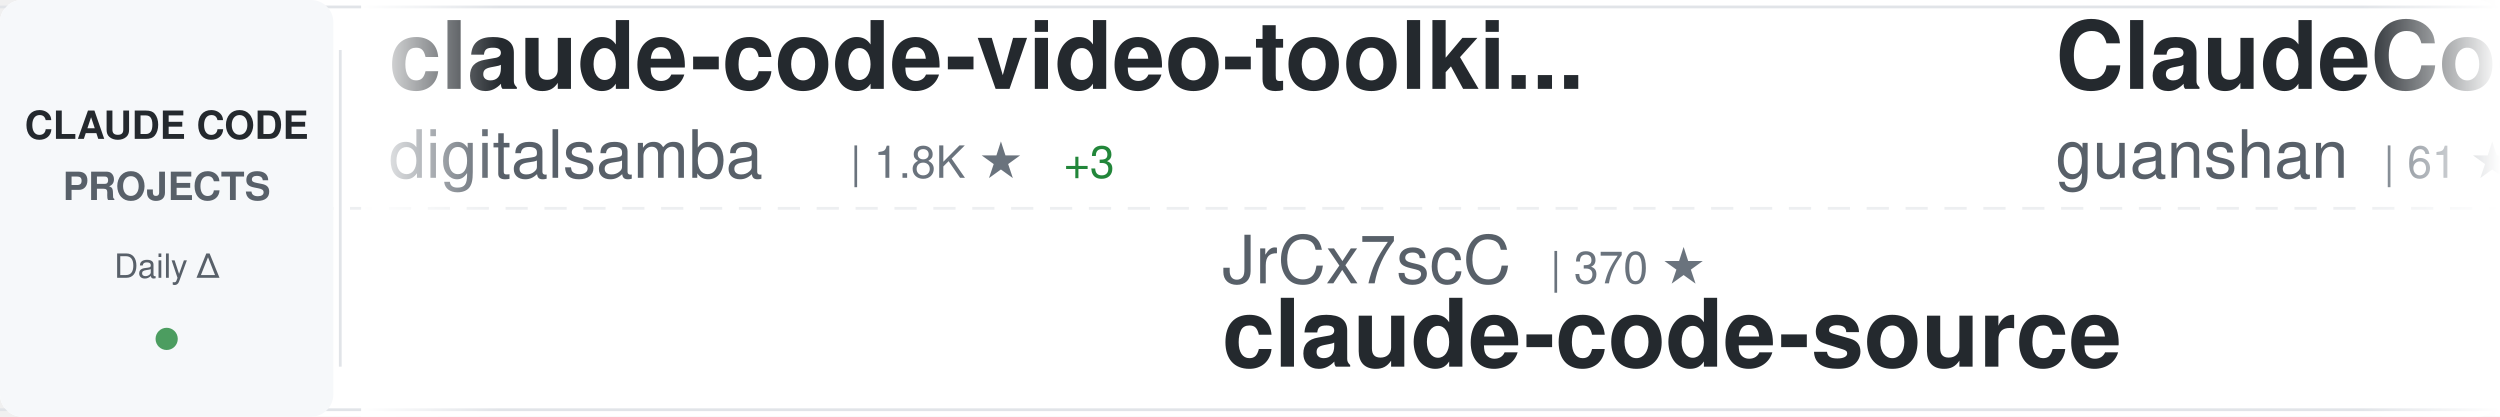
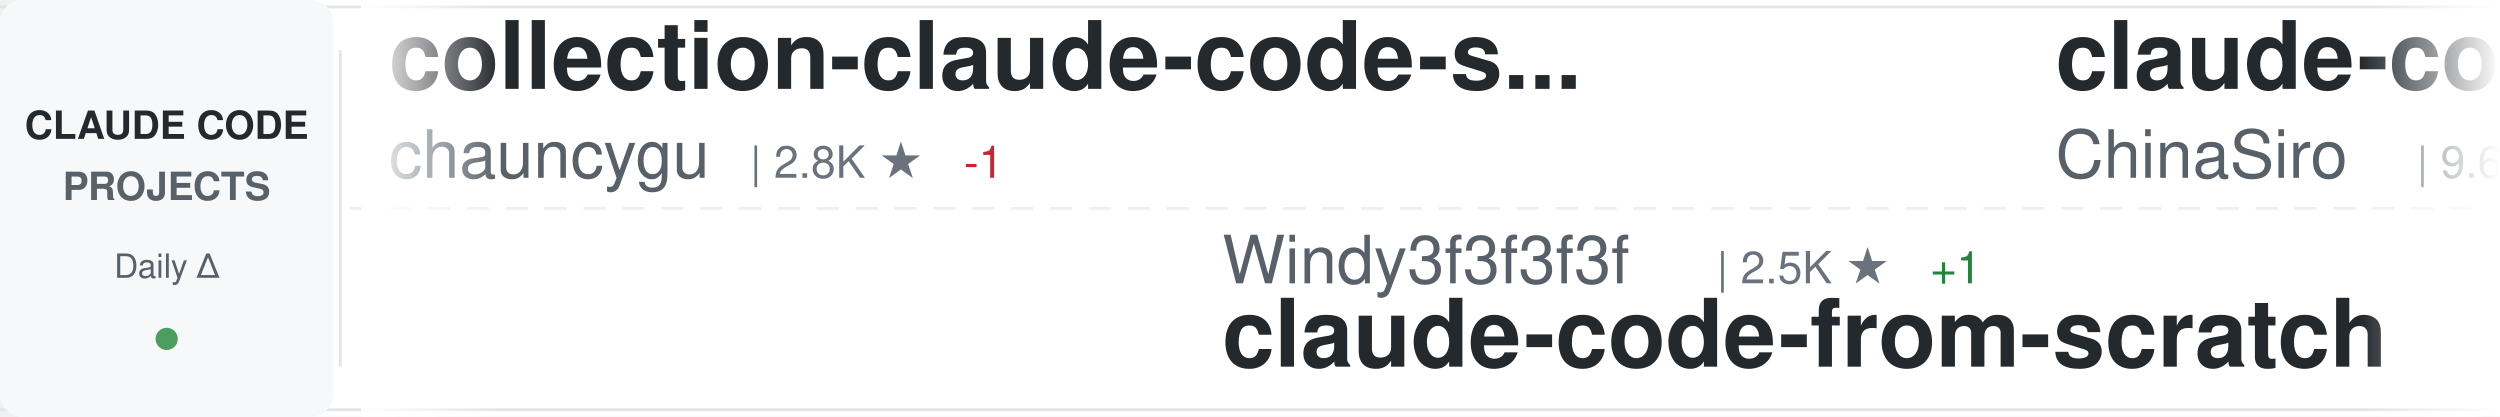
<svg xmlns="http://www.w3.org/2000/svg" width="900" height="150">
  <defs>
    <linearGradient id="awesomeLeftFade" x1="0%" y1="0%" x2="100%" y2="0%">
      <stop offset="0%" style="stop-color:#ffffff;stop-opacity:1" />
      <stop offset="100%" style="stop-color:#ffffff;stop-opacity:0" />
    </linearGradient>
    <linearGradient id="awesomeRightFade" x1="0%" y1="0%" x2="100%" y2="0%">
      <stop offset="0%" style="stop-color:#ffffff;stop-opacity:0" />
      <stop offset="100%" style="stop-color:#ffffff;stop-opacity:1" />
    </linearGradient>
  </defs>
  <rect width="900" height="150" fill="#ffffff" rx="8" />
  <rect x="0" y="2" width="900" height="1" fill="#e1e4e8" />
  <rect x="0" y="147" width="900" height="1" fill="#e1e4e8" />
  <line x1="0" y1="75" x2="900" y2="75" stroke="#e1e4e8" stroke-width="1" stroke-dasharray="8 6" opacity="0.6" />
  <rect x="0" y="0" width="120" height="150" fill="#f6f8fa" rx="8" />
  <text x="60" y="50" font-family="-apple-system, BlinkMacSystemFont, 'Segoe UI', Helvetica, Arial, sans-serif" font-size="14" font-weight="600" fill="#24292e" text-anchor="middle">CLAUDE CODE</text>
  <text x="60" y="72" font-family="-apple-system, BlinkMacSystemFont, 'Segoe UI', Helvetica, Arial, sans-serif" font-size="14" font-weight="600" fill="#586069" text-anchor="middle">PROJECTS</text>
  <text x="60" y="100" font-family="-apple-system, BlinkMacSystemFont, 'Segoe UI', Helvetica, Arial, sans-serif" font-size="12" font-weight="500" fill="#586069" text-anchor="middle">Daily Δ</text>
  <circle cx="60" cy="122" r="4" fill="#22863a" opacity="0.8" />
  <rect x="122" y="18" width="1" height="114" fill="#e1e4e8" />
  <clipPath id="awesomeTickerClip">
    <rect x="130" y="0" width="770" height="150" />
  </clipPath>
  <g clip-path="url(#awesomeTickerClip)">
    <g id="awesomeTickerItems">
      <animateTransform attributeName="transform" attributeType="XML" type="translate" from="0 0" to="-3000 0" dur="54s" repeatCount="indefinite" />
      <g transform="translate(0, 0)">
-         <text x="140" y="32" font-family="-apple-system, BlinkMacSystemFont, 'Segoe UI', Helvetica, Arial, sans-serif" font-size="34" font-weight="600" fill="#24292e">claude-code-video-toolki...</text>
-         <text x="140" y="64" font-family="-apple-system, BlinkMacSystemFont, 'Segoe UI', Helvetica, Arial, sans-serif" font-size="24" font-weight="400" fill="#586069">digitalsamba</text>
-         <text x="306" y="64" font-family="-apple-system, BlinkMacSystemFont, 'Segoe UI', Helvetica, Arial, sans-serif" font-size="16" font-weight="500" fill="#6a737d">| 1.8K ★</text>
-         <text x="383" y="64" font-family="-apple-system, BlinkMacSystemFont, 'Segoe UI', Helvetica, Arial, sans-serif" font-size="16" font-weight="500" fill="#22863a"> +3</text>
+         <text x="140" y="32" font-family="-apple-system, BlinkMacSystemFont, 'Segoe UI', Helvetica, Arial, sans-serif" font-size="34" font-weight="600" fill="#24292e">collection-claude-code-s...</text>
+         <text x="140" y="64" font-family="-apple-system, BlinkMacSystemFont, 'Segoe UI', Helvetica, Arial, sans-serif" font-size="24" font-weight="400" fill="#586069">chauncygu</text>
+         <text x="270" y="64" font-family="-apple-system, BlinkMacSystemFont, 'Segoe UI', Helvetica, Arial, sans-serif" font-size="16" font-weight="500" fill="#6a737d">| 2.8K ★</text>
+         <text x="347" y="64" font-family="-apple-system, BlinkMacSystemFont, 'Segoe UI', Helvetica, Arial, sans-serif" font-size="16" font-weight="500" fill="#cb2431"> -1</text>
      </g>
      <g transform="translate(300, 0)">
-         <text x="140" y="102" font-family="-apple-system, BlinkMacSystemFont, 'Segoe UI', Helvetica, Arial, sans-serif" font-size="24" font-weight="400" fill="#586069">JrCx7scC</text>
-         <text x="258" y="102" font-family="-apple-system, BlinkMacSystemFont, 'Segoe UI', Helvetica, Arial, sans-serif" font-size="16" font-weight="500" fill="#6a737d">| 370 ★</text>
-         <text x="140" y="132" font-family="-apple-system, BlinkMacSystemFont, 'Segoe UI', Helvetica, Arial, sans-serif" font-size="34" font-weight="600" fill="#24292e">claude-code-source</text>
+         <text x="140" y="102" font-family="-apple-system, BlinkMacSystemFont, 'Segoe UI', Helvetica, Arial, sans-serif" font-size="24" font-weight="400" fill="#586069">Windy3f3f3f3f</text>
+         <text x="318" y="102" font-family="-apple-system, BlinkMacSystemFont, 'Segoe UI', Helvetica, Arial, sans-serif" font-size="16" font-weight="500" fill="#6a737d">| 2.5K ★</text>
+         <text x="395" y="102" font-family="-apple-system, BlinkMacSystemFont, 'Segoe UI', Helvetica, Arial, sans-serif" font-size="16" font-weight="500" fill="#22863a"> +1</text>
+         <text x="140" y="132" font-family="-apple-system, BlinkMacSystemFont, 'Segoe UI', Helvetica, Arial, sans-serif" font-size="34" font-weight="600" fill="#24292e">claude-code-from-scratch</text>
      </g>
      <g transform="translate(600, 0)">
-         <text x="140" y="32" font-family="-apple-system, BlinkMacSystemFont, 'Segoe UI', Helvetica, Arial, sans-serif" font-size="34" font-weight="600" fill="#24292e">ClaudeCode</text>
-         <text x="140" y="64" font-family="-apple-system, BlinkMacSystemFont, 'Segoe UI', Helvetica, Arial, sans-serif" font-size="24" font-weight="400" fill="#586069">guanshan</text>
-         <text x="258" y="64" font-family="-apple-system, BlinkMacSystemFont, 'Segoe UI', Helvetica, Arial, sans-serif" font-size="16" font-weight="500" fill="#6a737d">| 61 ★</text>
+         <text x="140" y="32" font-family="-apple-system, BlinkMacSystemFont, 'Segoe UI', Helvetica, Arial, sans-serif" font-size="34" font-weight="600" fill="#24292e">claude-code-sourcemap</text>
+         <text x="140" y="64" font-family="-apple-system, BlinkMacSystemFont, 'Segoe UI', Helvetica, Arial, sans-serif" font-size="24" font-weight="400" fill="#586069">ChinaSiro</text>
+         <text x="270" y="64" font-family="-apple-system, BlinkMacSystemFont, 'Segoe UI', Helvetica, Arial, sans-serif" font-size="16" font-weight="500" fill="#6a737d">| 9.6K ★</text>
      </g>
      <g transform="translate(900, 0)">
-         <text x="140" y="102" font-family="-apple-system, BlinkMacSystemFont, 'Segoe UI', Helvetica, Arial, sans-serif" font-size="24" font-weight="400" fill="#586069">alex000kim</text>
-         <text x="282" y="102" font-family="-apple-system, BlinkMacSystemFont, 'Segoe UI', Helvetica, Arial, sans-serif" font-size="16" font-weight="500" fill="#6a737d">| 231 ★</text>
+         <text x="140" y="102" font-family="-apple-system, BlinkMacSystemFont, 'Segoe UI', Helvetica, Arial, sans-serif" font-size="24" font-weight="400" fill="#586069">anthropics</text>
+         <text x="282" y="102" font-family="-apple-system, BlinkMacSystemFont, 'Segoe UI', Helvetica, Arial, sans-serif" font-size="16" font-weight="500" fill="#6a737d">| 164.2K ★</text>
+         <text x="377" y="102" font-family="-apple-system, BlinkMacSystemFont, 'Segoe UI', Helvetica, Arial, sans-serif" font-size="16" font-weight="500" fill="#22863a"> +48</text>
+         <text x="140" y="132" font-family="-apple-system, BlinkMacSystemFont, 'Segoe UI', Helvetica, Arial, sans-serif" font-size="34" font-weight="600" fill="#24292e">skills</text>
+       </g>
+       <g transform="translate(1200, 0)">
+         <text x="140" y="32" font-family="-apple-system, BlinkMacSystemFont, 'Segoe UI', Helvetica, Arial, sans-serif" font-size="34" font-weight="600" fill="#24292e">claude-code-cli</text>
+         <text x="140" y="64" font-family="-apple-system, BlinkMacSystemFont, 'Segoe UI', Helvetica, Arial, sans-serif" font-size="24" font-weight="400" fill="#586069">huangserva</text>
+         <text x="282" y="64" font-family="-apple-system, BlinkMacSystemFont, 'Segoe UI', Helvetica, Arial, sans-serif" font-size="16" font-weight="500" fill="#6a737d">| 624 ★</text>
+       </g>
+       <g transform="translate(1500, 0)">
+         <text x="140" y="102" font-family="-apple-system, BlinkMacSystemFont, 'Segoe UI', Helvetica, Arial, sans-serif" font-size="24" font-weight="400" fill="#586069">zstmfhy</text>
+         <text x="246" y="102" font-family="-apple-system, BlinkMacSystemFont, 'Segoe UI', Helvetica, Arial, sans-serif" font-size="16" font-weight="500" fill="#6a737d">| 190 ★</text>
+         <text x="140" y="132" font-family="-apple-system, BlinkMacSystemFont, 'Segoe UI', Helvetica, Arial, sans-serif" font-size="34" font-weight="600" fill="#24292e">Claude-code</text>
+       </g>
+       <g transform="translate(1800, 0)">
+         <text x="140" y="32" font-family="-apple-system, BlinkMacSystemFont, 'Segoe UI', Helvetica, Arial, sans-serif" font-size="34" font-weight="600" fill="#24292e">claude-code-router</text>
+         <text x="140" y="64" font-family="-apple-system, BlinkMacSystemFont, 'Segoe UI', Helvetica, Arial, sans-serif" font-size="24" font-weight="400" fill="#586069">musistudio</text>
+         <text x="282" y="64" font-family="-apple-system, BlinkMacSystemFont, 'Segoe UI', Helvetica, Arial, sans-serif" font-size="16" font-weight="500" fill="#6a737d">| 36.2K ★</text>
+         <text x="368" y="64" font-family="-apple-system, BlinkMacSystemFont, 'Segoe UI', Helvetica, Arial, sans-serif" font-size="16" font-weight="500" fill="#22863a"> +1</text>
+       </g>
+       <g transform="translate(2100, 0)">
+         <text x="140" y="102" font-family="-apple-system, BlinkMacSystemFont, 'Segoe UI', Helvetica, Arial, sans-serif" font-size="24" font-weight="400" fill="#586069">diet103</text>
+         <text x="246" y="102" font-family="-apple-system, BlinkMacSystemFont, 'Segoe UI', Helvetica, Arial, sans-serif" font-size="16" font-weight="500" fill="#6a737d">| 10.0K ★</text>
+         <text x="332" y="102" font-family="-apple-system, BlinkMacSystemFont, 'Segoe UI', Helvetica, Arial, sans-serif" font-size="16" font-weight="500" fill="#cb2431"> -1</text>
+         <text x="140" y="132" font-family="-apple-system, BlinkMacSystemFont, 'Segoe UI', Helvetica, Arial, sans-serif" font-size="34" font-weight="600" fill="#24292e">claude-code-infrastructu...</text>
+       </g>
+       <g transform="translate(2400, 0)">
+         <text x="140" y="32" font-family="-apple-system, BlinkMacSystemFont, 'Segoe UI', Helvetica, Arial, sans-serif" font-size="34" font-weight="600" fill="#24292e">Claude-Code-Source-Study</text>
+         <text x="140" y="64" font-family="-apple-system, BlinkMacSystemFont, 'Segoe UI', Helvetica, Arial, sans-serif" font-size="24" font-weight="400" fill="#586069">luyao618</text>
+         <text x="258" y="64" font-family="-apple-system, BlinkMacSystemFont, 'Segoe UI', Helvetica, Arial, sans-serif" font-size="16" font-weight="500" fill="#6a737d">| 1.6K ★</text>
+       </g>
+       <g transform="translate(2700, 0)">
+         <text x="140" y="102" font-family="-apple-system, BlinkMacSystemFont, 'Segoe UI', Helvetica, Arial, sans-serif" font-size="24" font-weight="400" fill="#586069">Tinkeringg-Lab</text>
+         <text x="330" y="102" font-family="-apple-system, BlinkMacSystemFont, 'Segoe UI', Helvetica, Arial, sans-serif" font-size="16" font-weight="500" fill="#6a737d">| 211 ★</text>
        <text x="140" y="132" font-family="-apple-system, BlinkMacSystemFont, 'Segoe UI', Helvetica, Arial, sans-serif" font-size="34" font-weight="600" fill="#24292e">claude-code</text>
      </g>
-       <g transform="translate(1200, 0)">
-         <text x="140" y="32" font-family="-apple-system, BlinkMacSystemFont, 'Segoe UI', Helvetica, Arial, sans-serif" font-size="34" font-weight="600" fill="#24292e">claude-code-workflows</text>
-         <text x="140" y="64" font-family="-apple-system, BlinkMacSystemFont, 'Segoe UI', Helvetica, Arial, sans-serif" font-size="24" font-weight="400" fill="#586069">OneRedOak</text>
-         <text x="270" y="64" font-family="-apple-system, BlinkMacSystemFont, 'Segoe UI', Helvetica, Arial, sans-serif" font-size="16" font-weight="500" fill="#6a737d">| 3.9K ★</text>
-       </g>
-       <g transform="translate(1500, 0)">
-         <text x="140" y="102" font-family="-apple-system, BlinkMacSystemFont, 'Segoe UI', Helvetica, Arial, sans-serif" font-size="24" font-weight="400" fill="#586069">diet103</text>
-         <text x="246" y="102" font-family="-apple-system, BlinkMacSystemFont, 'Segoe UI', Helvetica, Arial, sans-serif" font-size="16" font-weight="500" fill="#6a737d">| 10.0K ★</text>
-         <text x="332" y="102" font-family="-apple-system, BlinkMacSystemFont, 'Segoe UI', Helvetica, Arial, sans-serif" font-size="16" font-weight="500" fill="#22863a"> +1</text>
-         <text x="140" y="132" font-family="-apple-system, BlinkMacSystemFont, 'Segoe UI', Helvetica, Arial, sans-serif" font-size="34" font-weight="600" fill="#24292e">claude-code-infrastructu...</text>
-       </g>
-       <g transform="translate(1800, 0)">
-         <text x="140" y="32" font-family="-apple-system, BlinkMacSystemFont, 'Segoe UI', Helvetica, Arial, sans-serif" font-size="34" font-weight="600" fill="#24292e">claude-code</text>
-         <text x="140" y="64" font-family="-apple-system, BlinkMacSystemFont, 'Segoe UI', Helvetica, Arial, sans-serif" font-size="24" font-weight="400" fill="#586069">anthropics</text>
-         <text x="282" y="64" font-family="-apple-system, BlinkMacSystemFont, 'Segoe UI', Helvetica, Arial, sans-serif" font-size="16" font-weight="500" fill="#6a737d">| 139.1K ★</text>
-         <text x="377" y="64" font-family="-apple-system, BlinkMacSystemFont, 'Segoe UI', Helvetica, Arial, sans-serif" font-size="16" font-weight="500" fill="#22863a"> +35</text>
-       </g>
-       <g transform="translate(2100, 0)">
-         <text x="140" y="102" font-family="-apple-system, BlinkMacSystemFont, 'Segoe UI', Helvetica, Arial, sans-serif" font-size="24" font-weight="400" fill="#586069">T-Lab-CUHKSZ</text>
-         <text x="306" y="102" font-family="-apple-system, BlinkMacSystemFont, 'Segoe UI', Helvetica, Arial, sans-serif" font-size="16" font-weight="500" fill="#6a737d">| 326 ★</text>
-         <text x="140" y="132" font-family="-apple-system, BlinkMacSystemFont, 'Segoe UI', Helvetica, Arial, sans-serif" font-size="34" font-weight="600" fill="#24292e">claude-code</text>
-       </g>
-       <g transform="translate(2400, 0)">
-         <text x="140" y="32" font-family="-apple-system, BlinkMacSystemFont, 'Segoe UI', Helvetica, Arial, sans-serif" font-size="34" font-weight="600" fill="#24292e">arcads-claude-code</text>
-         <text x="140" y="64" font-family="-apple-system, BlinkMacSystemFont, 'Segoe UI', Helvetica, Arial, sans-serif" font-size="24" font-weight="400" fill="#586069">krusemediallc</text>
-         <text x="318" y="64" font-family="-apple-system, BlinkMacSystemFont, 'Segoe UI', Helvetica, Arial, sans-serif" font-size="16" font-weight="500" fill="#6a737d">| 1.0K ★</text>
-       </g>
-       <g transform="translate(2700, 0)">
-         <text x="140" y="102" font-family="-apple-system, BlinkMacSystemFont, 'Segoe UI', Helvetica, Arial, sans-serif" font-size="24" font-weight="400" fill="#586069">Donchitos</text>
-         <text x="270" y="102" font-family="-apple-system, BlinkMacSystemFont, 'Segoe UI', Helvetica, Arial, sans-serif" font-size="16" font-weight="500" fill="#6a737d">| 23.4K ★</text>
-         <text x="356" y="102" font-family="-apple-system, BlinkMacSystemFont, 'Segoe UI', Helvetica, Arial, sans-serif" font-size="16" font-weight="500" fill="#22863a"> +9</text>
-         <text x="140" y="132" font-family="-apple-system, BlinkMacSystemFont, 'Segoe UI', Helvetica, Arial, sans-serif" font-size="34" font-weight="600" fill="#24292e">Claude-Code-Game-Studios</text>
-       </g>
      <g transform="translate(3000, 0)">
-         <text x="140" y="32" font-family="-apple-system, BlinkMacSystemFont, 'Segoe UI', Helvetica, Arial, sans-serif" font-size="34" font-weight="600" fill="#24292e">claude-code-video-toolki...</text>
-         <text x="140" y="64" font-family="-apple-system, BlinkMacSystemFont, 'Segoe UI', Helvetica, Arial, sans-serif" font-size="24" font-weight="400" fill="#586069">digitalsamba</text>
-         <text x="306" y="64" font-family="-apple-system, BlinkMacSystemFont, 'Segoe UI', Helvetica, Arial, sans-serif" font-size="16" font-weight="500" fill="#6a737d">| 1.8K ★</text>
-         <text x="383" y="64" font-family="-apple-system, BlinkMacSystemFont, 'Segoe UI', Helvetica, Arial, sans-serif" font-size="16" font-weight="500" fill="#22863a"> +3</text>
+         <text x="140" y="32" font-family="-apple-system, BlinkMacSystemFont, 'Segoe UI', Helvetica, Arial, sans-serif" font-size="34" font-weight="600" fill="#24292e">collection-claude-code-s...</text>
+         <text x="140" y="64" font-family="-apple-system, BlinkMacSystemFont, 'Segoe UI', Helvetica, Arial, sans-serif" font-size="24" font-weight="400" fill="#586069">chauncygu</text>
+         <text x="270" y="64" font-family="-apple-system, BlinkMacSystemFont, 'Segoe UI', Helvetica, Arial, sans-serif" font-size="16" font-weight="500" fill="#6a737d">| 2.8K ★</text>
+         <text x="347" y="64" font-family="-apple-system, BlinkMacSystemFont, 'Segoe UI', Helvetica, Arial, sans-serif" font-size="16" font-weight="500" fill="#cb2431"> -1</text>
      </g>
      <g transform="translate(3300, 0)">
-         <text x="140" y="102" font-family="-apple-system, BlinkMacSystemFont, 'Segoe UI', Helvetica, Arial, sans-serif" font-size="24" font-weight="400" fill="#586069">JrCx7scC</text>
-         <text x="258" y="102" font-family="-apple-system, BlinkMacSystemFont, 'Segoe UI', Helvetica, Arial, sans-serif" font-size="16" font-weight="500" fill="#6a737d">| 370 ★</text>
-         <text x="140" y="132" font-family="-apple-system, BlinkMacSystemFont, 'Segoe UI', Helvetica, Arial, sans-serif" font-size="34" font-weight="600" fill="#24292e">claude-code-source</text>
+         <text x="140" y="102" font-family="-apple-system, BlinkMacSystemFont, 'Segoe UI', Helvetica, Arial, sans-serif" font-size="24" font-weight="400" fill="#586069">Windy3f3f3f3f</text>
+         <text x="318" y="102" font-family="-apple-system, BlinkMacSystemFont, 'Segoe UI', Helvetica, Arial, sans-serif" font-size="16" font-weight="500" fill="#6a737d">| 2.5K ★</text>
+         <text x="395" y="102" font-family="-apple-system, BlinkMacSystemFont, 'Segoe UI', Helvetica, Arial, sans-serif" font-size="16" font-weight="500" fill="#22863a"> +1</text>
+         <text x="140" y="132" font-family="-apple-system, BlinkMacSystemFont, 'Segoe UI', Helvetica, Arial, sans-serif" font-size="34" font-weight="600" fill="#24292e">claude-code-from-scratch</text>
      </g>
      <g transform="translate(3600, 0)">
-         <text x="140" y="32" font-family="-apple-system, BlinkMacSystemFont, 'Segoe UI', Helvetica, Arial, sans-serif" font-size="34" font-weight="600" fill="#24292e">ClaudeCode</text>
-         <text x="140" y="64" font-family="-apple-system, BlinkMacSystemFont, 'Segoe UI', Helvetica, Arial, sans-serif" font-size="24" font-weight="400" fill="#586069">guanshan</text>
-         <text x="258" y="64" font-family="-apple-system, BlinkMacSystemFont, 'Segoe UI', Helvetica, Arial, sans-serif" font-size="16" font-weight="500" fill="#6a737d">| 61 ★</text>
+         <text x="140" y="32" font-family="-apple-system, BlinkMacSystemFont, 'Segoe UI', Helvetica, Arial, sans-serif" font-size="34" font-weight="600" fill="#24292e">claude-code-sourcemap</text>
+         <text x="140" y="64" font-family="-apple-system, BlinkMacSystemFont, 'Segoe UI', Helvetica, Arial, sans-serif" font-size="24" font-weight="400" fill="#586069">ChinaSiro</text>
+         <text x="270" y="64" font-family="-apple-system, BlinkMacSystemFont, 'Segoe UI', Helvetica, Arial, sans-serif" font-size="16" font-weight="500" fill="#6a737d">| 9.6K ★</text>
      </g>
      <g transform="translate(3900, 0)">
-         <text x="140" y="102" font-family="-apple-system, BlinkMacSystemFont, 'Segoe UI', Helvetica, Arial, sans-serif" font-size="24" font-weight="400" fill="#586069">alex000kim</text>
-         <text x="282" y="102" font-family="-apple-system, BlinkMacSystemFont, 'Segoe UI', Helvetica, Arial, sans-serif" font-size="16" font-weight="500" fill="#6a737d">| 231 ★</text>
-         <text x="140" y="132" font-family="-apple-system, BlinkMacSystemFont, 'Segoe UI', Helvetica, Arial, sans-serif" font-size="34" font-weight="600" fill="#24292e">claude-code</text>
+         <text x="140" y="102" font-family="-apple-system, BlinkMacSystemFont, 'Segoe UI', Helvetica, Arial, sans-serif" font-size="24" font-weight="400" fill="#586069">anthropics</text>
+         <text x="282" y="102" font-family="-apple-system, BlinkMacSystemFont, 'Segoe UI', Helvetica, Arial, sans-serif" font-size="16" font-weight="500" fill="#6a737d">| 164.2K ★</text>
+         <text x="377" y="102" font-family="-apple-system, BlinkMacSystemFont, 'Segoe UI', Helvetica, Arial, sans-serif" font-size="16" font-weight="500" fill="#22863a"> +48</text>
+         <text x="140" y="132" font-family="-apple-system, BlinkMacSystemFont, 'Segoe UI', Helvetica, Arial, sans-serif" font-size="34" font-weight="600" fill="#24292e">skills</text>
      </g>
    </g>
  </g>
  <rect x="130" y="0" width="50" height="150" fill="url(#awesomeLeftFade)" />
  <rect x="850" y="0" width="50" height="150" fill="url(#awesomeRightFade)" />
</svg>
